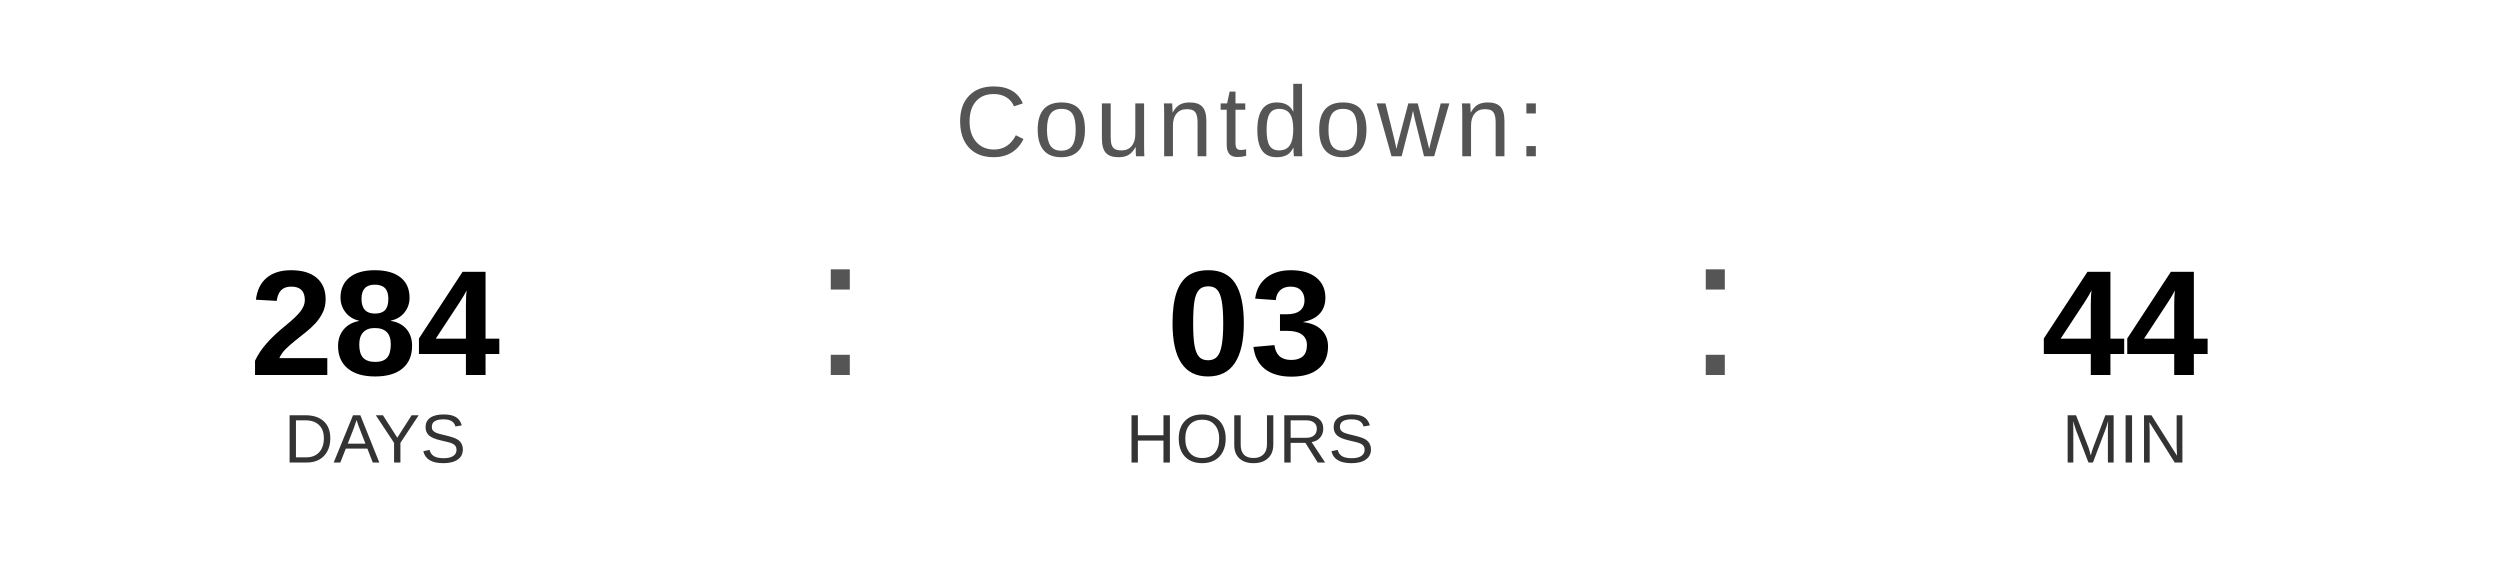
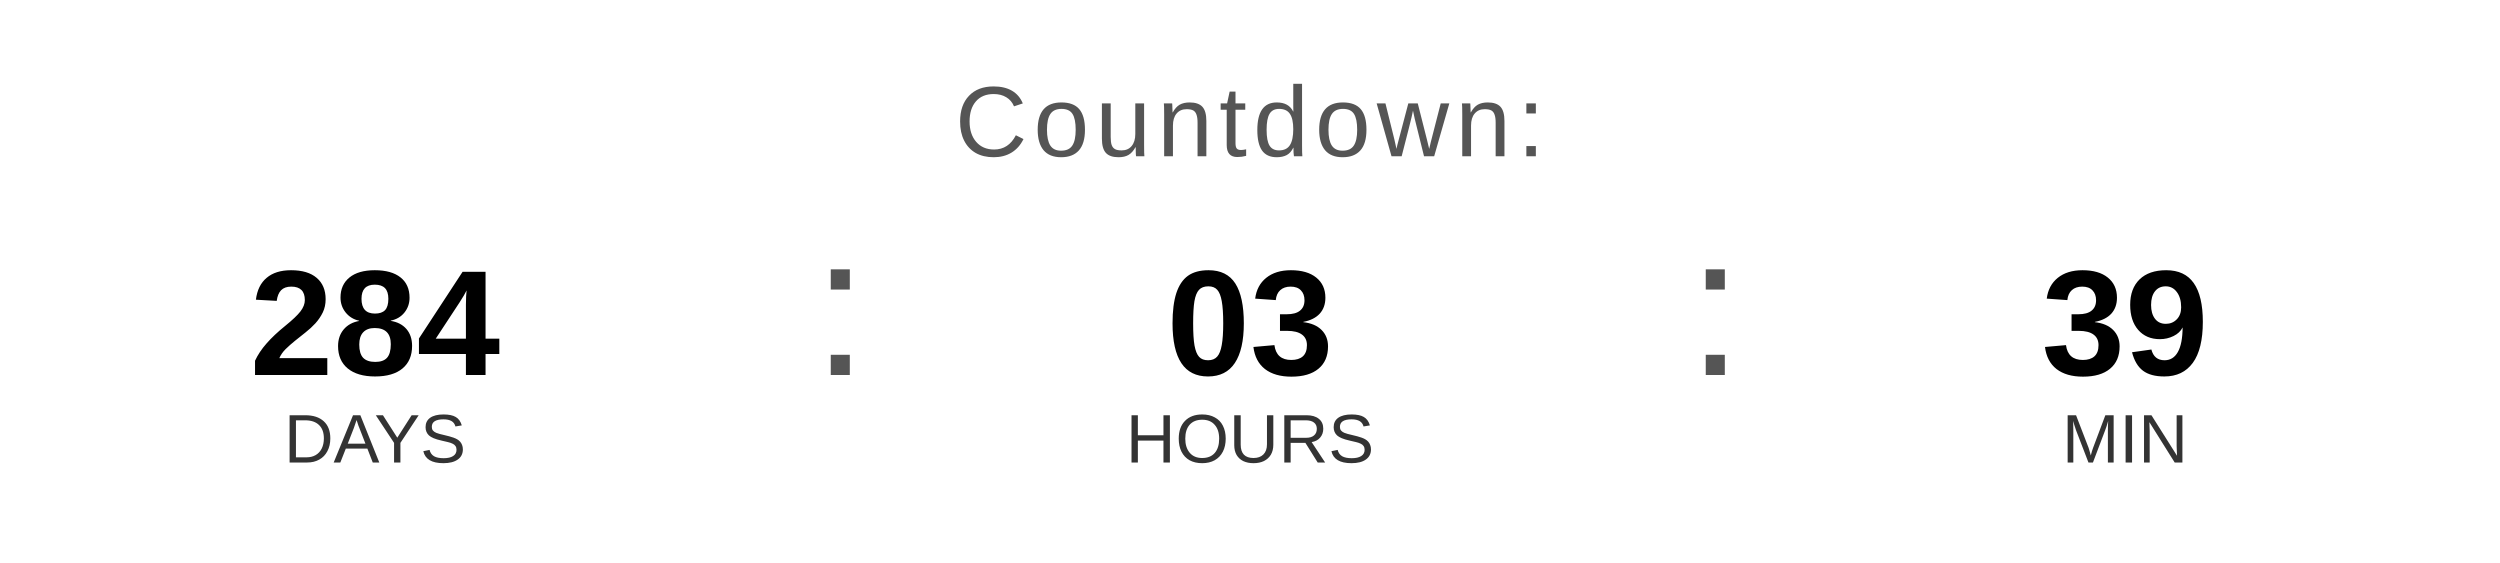
<svg xmlns="http://www.w3.org/2000/svg" width="400" height="90" viewBox="0 0 400 90">
  <text x="200" y="25" font-family="Arial, Helvetica, sans-serif" font-size="16" fill="#555555" text-anchor="middle" letter-spacing="1">
    Countdown:
  </text>
  <text x="60" y="60" font-family="Arial, Helvetica, sans-serif" font-size="24" font-weight="bold" fill="#000000" text-anchor="middle">284</text>
  <text x="60" y="74" font-family="Arial, Helvetica, sans-serif" font-size="11" fill="#333333" text-anchor="middle">DAYS</text>
  <text x="130" y="60" font-family="Arial, sans-serif" font-size="32" fill="#555555">:</text>
  <text x="200" y="60" font-family="Arial, Helvetica, sans-serif" font-size="24" font-weight="bold" fill="#000000" text-anchor="middle">03</text>
  <text x="200" y="74" font-family="Arial, Helvetica, sans-serif" font-size="11" fill="#333333" text-anchor="middle">HOURS</text>
  <text x="270" y="60" font-family="Arial, sans-serif" font-size="32" fill="#555555">:</text>
-   <text x="340" y="60" font-family="Arial, Helvetica, sans-serif" font-size="24" font-weight="bold" fill="#000000" text-anchor="middle">44</text>
+   <text x="340" y="60" font-family="Arial, Helvetica, sans-serif" font-size="24" font-weight="bold" fill="#000000" text-anchor="middle">39</text>
  <text x="340" y="74" font-family="Arial, Helvetica, sans-serif" font-size="11" fill="#333333" text-anchor="middle">MIN</text>
</svg>
